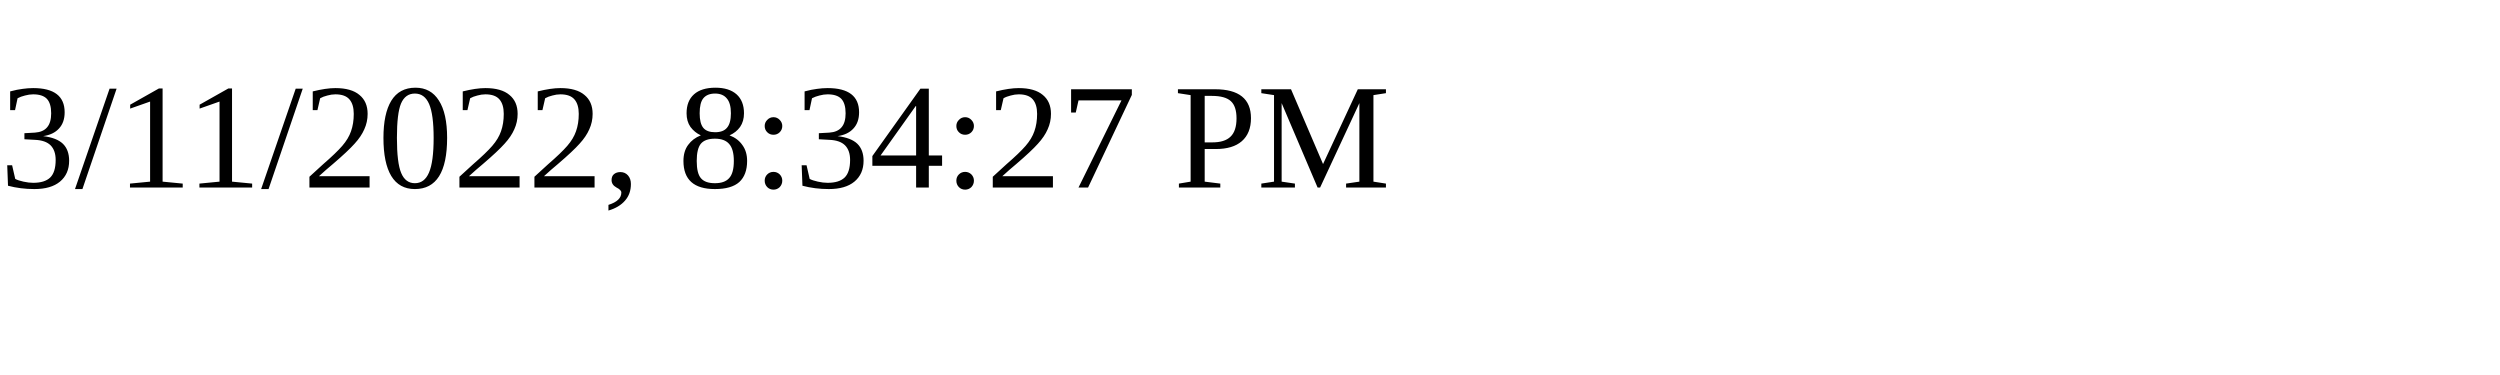
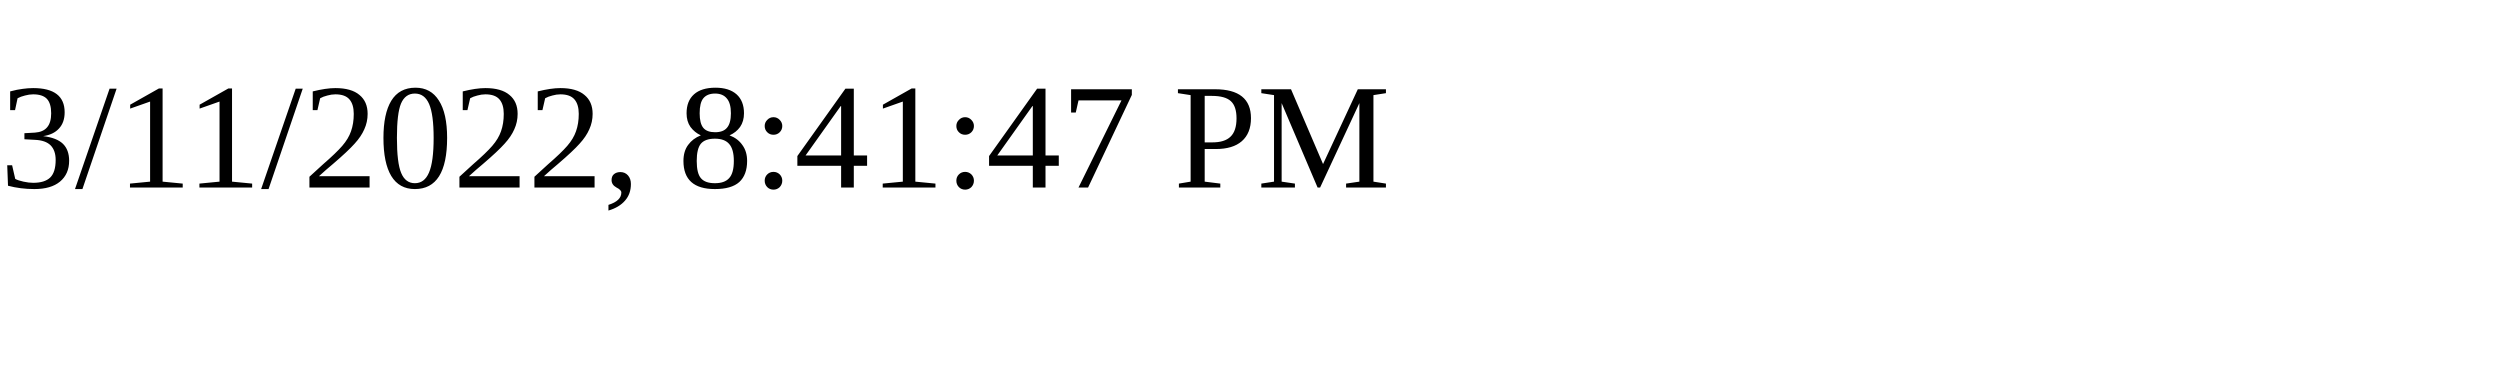
<svg xmlns="http://www.w3.org/2000/svg" height="30" width="200">
-   <text x="0" y="15">3/11/2022, 8:34:27 PM</text>
+   <text x="0" y="15">3/11/2022, 8:41:47 PM</text>
</svg>
